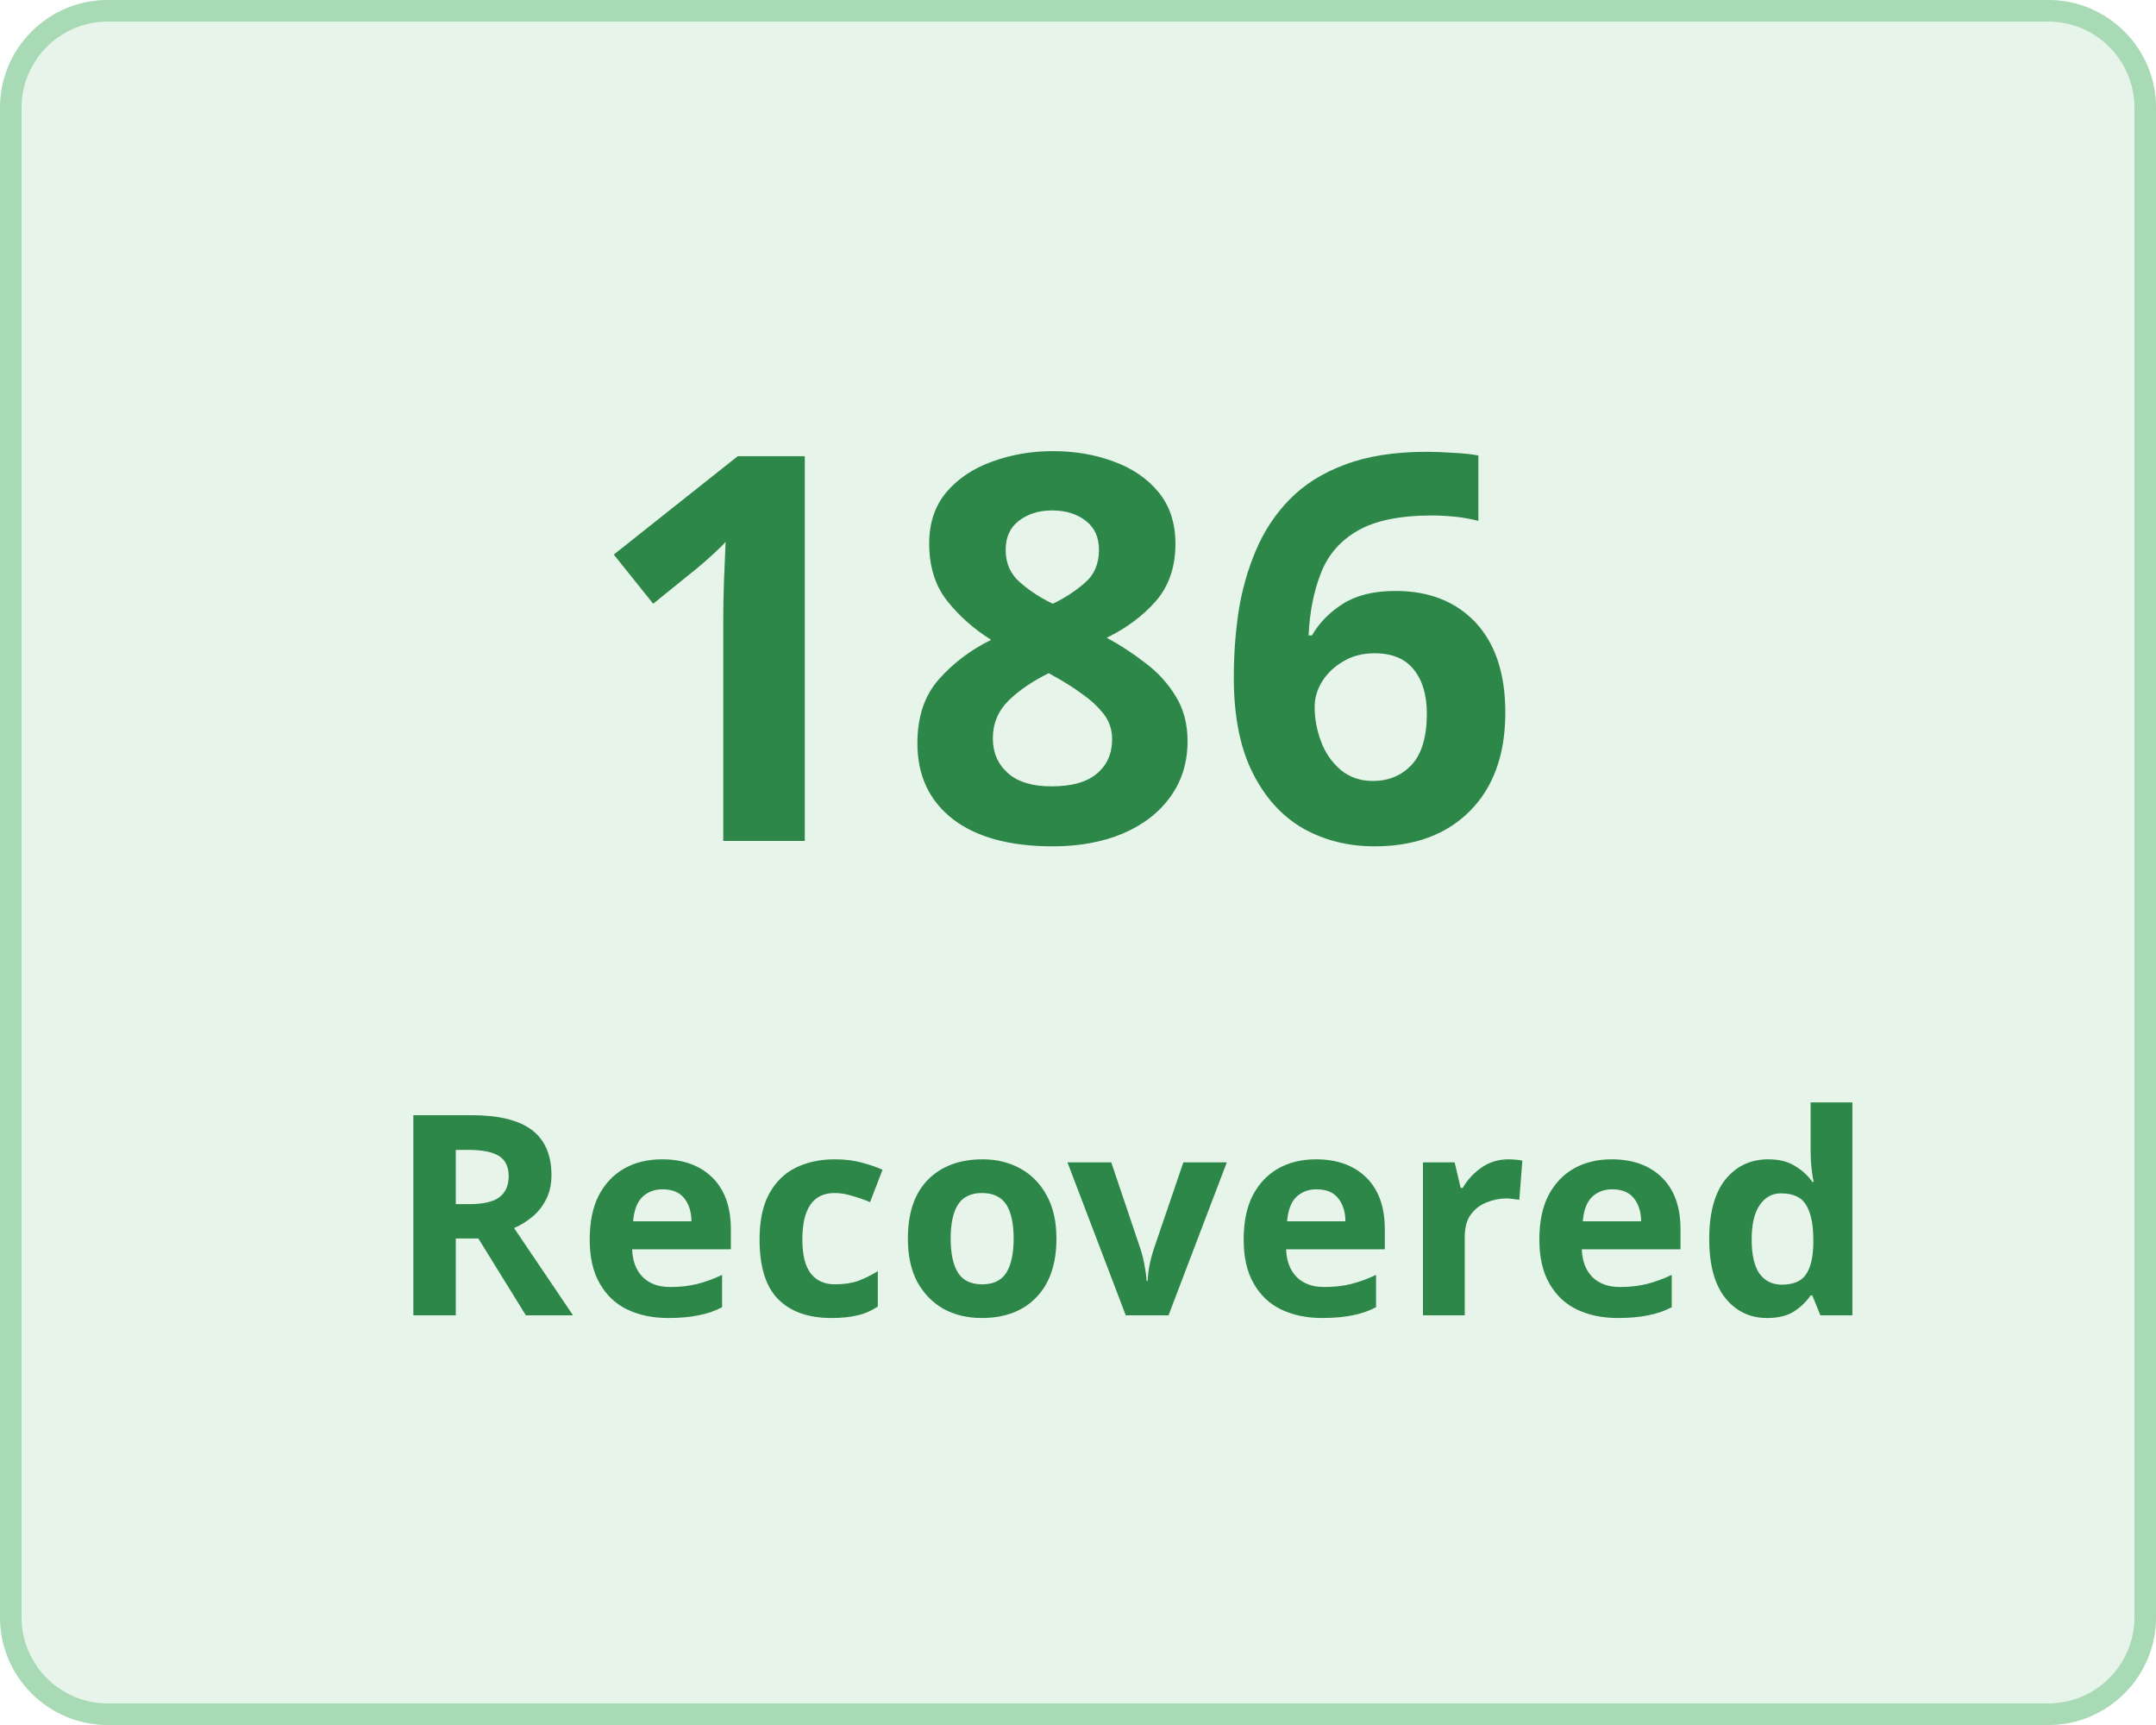
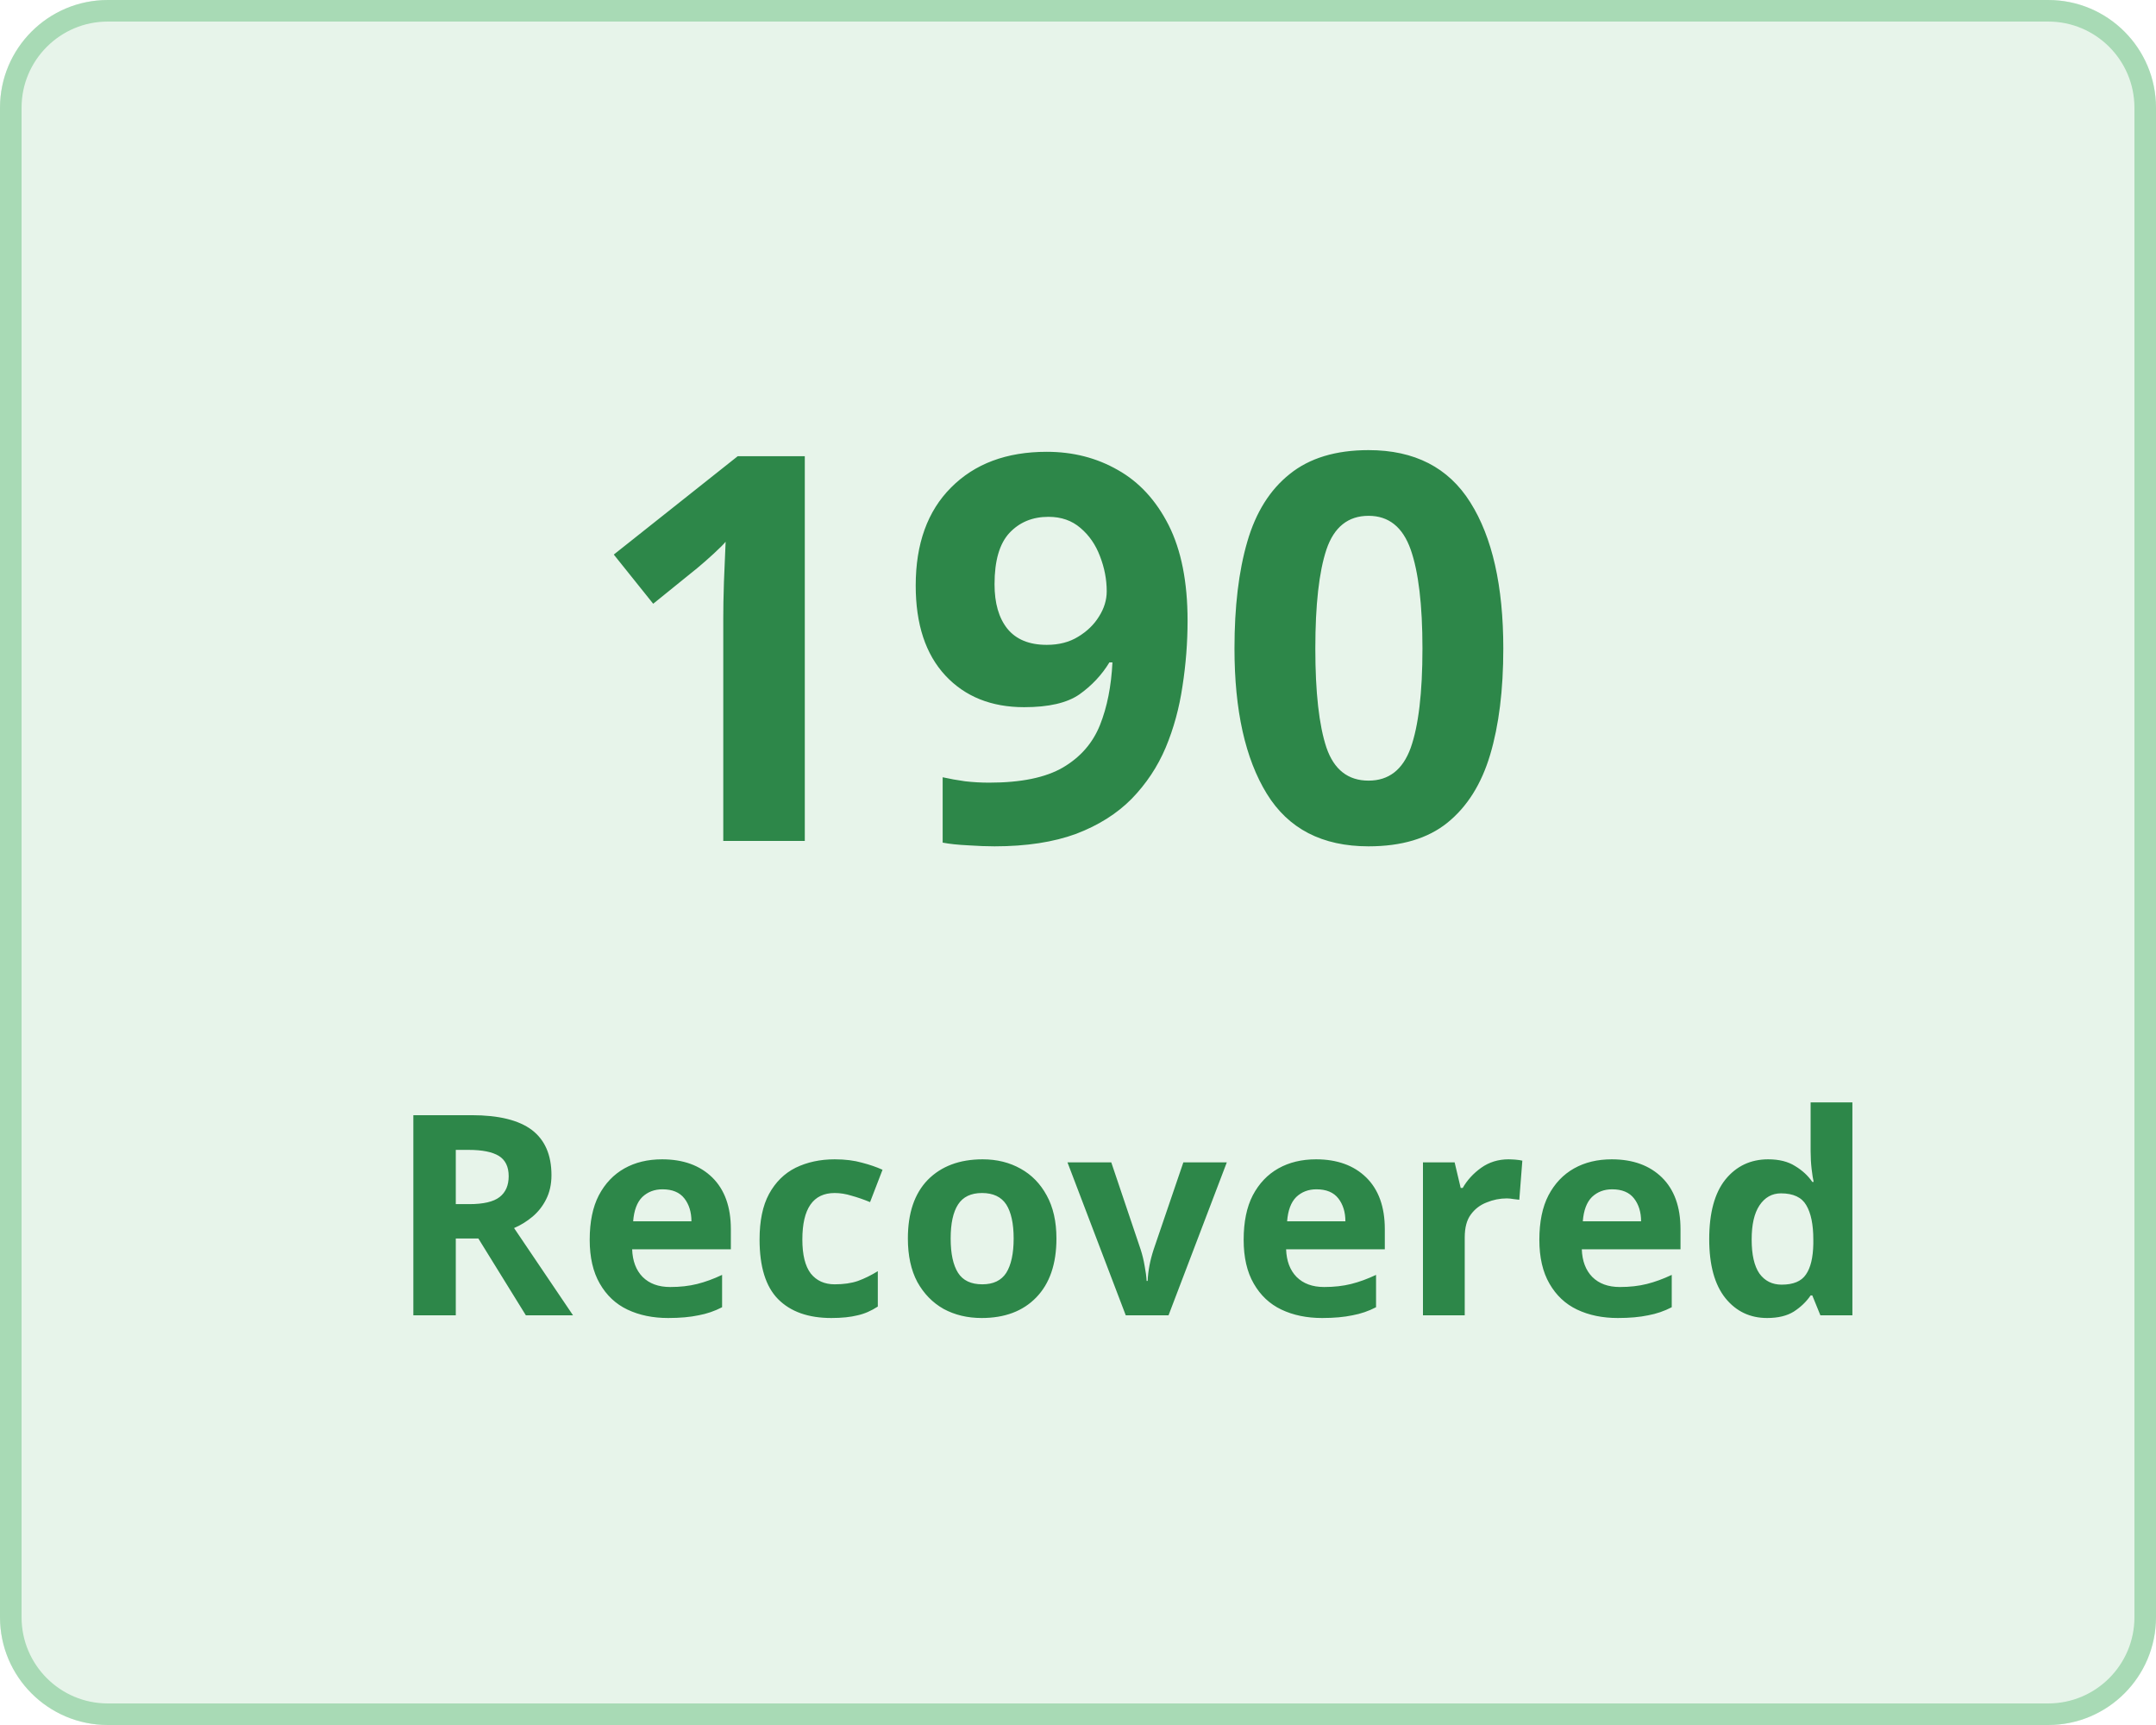
<svg xmlns="http://www.w3.org/2000/svg" width="100" height="80" viewBox="0 0 100 80">
  <g transform="translate(-149 -136)">
    <g transform="translate(149 136)" fill="#e7f4ea" stroke="#a8dab5" stroke-width="1">
      <rect width="100" height="80" rx="5" stroke="none" />
      <rect x="0.5" y="0.5" width="99" height="79" rx="4.5" fill="none" />
    </g>
    <g transform="translate(-3 5)">
      <text transform="translate(179 170)" fill="#2d8749" font-size="25" font-family="Nunito-SemiBold, Nunito" font-weight="600" letter-spacing="0.015em">
-         <tspan x="0" y="0">186</tspan>
+         <tspan x="0" y="0">190</tspan>
      </text>
      <text transform="translate(170 192)" fill="#2d8749" font-size="13" font-family="Nunito-SemiBold, Nunito" font-weight="600" letter-spacing="0.015em">
        <tspan x="0" y="0">Recovered</tspan>
      </text>
    </g>
  </g>
</svg>
